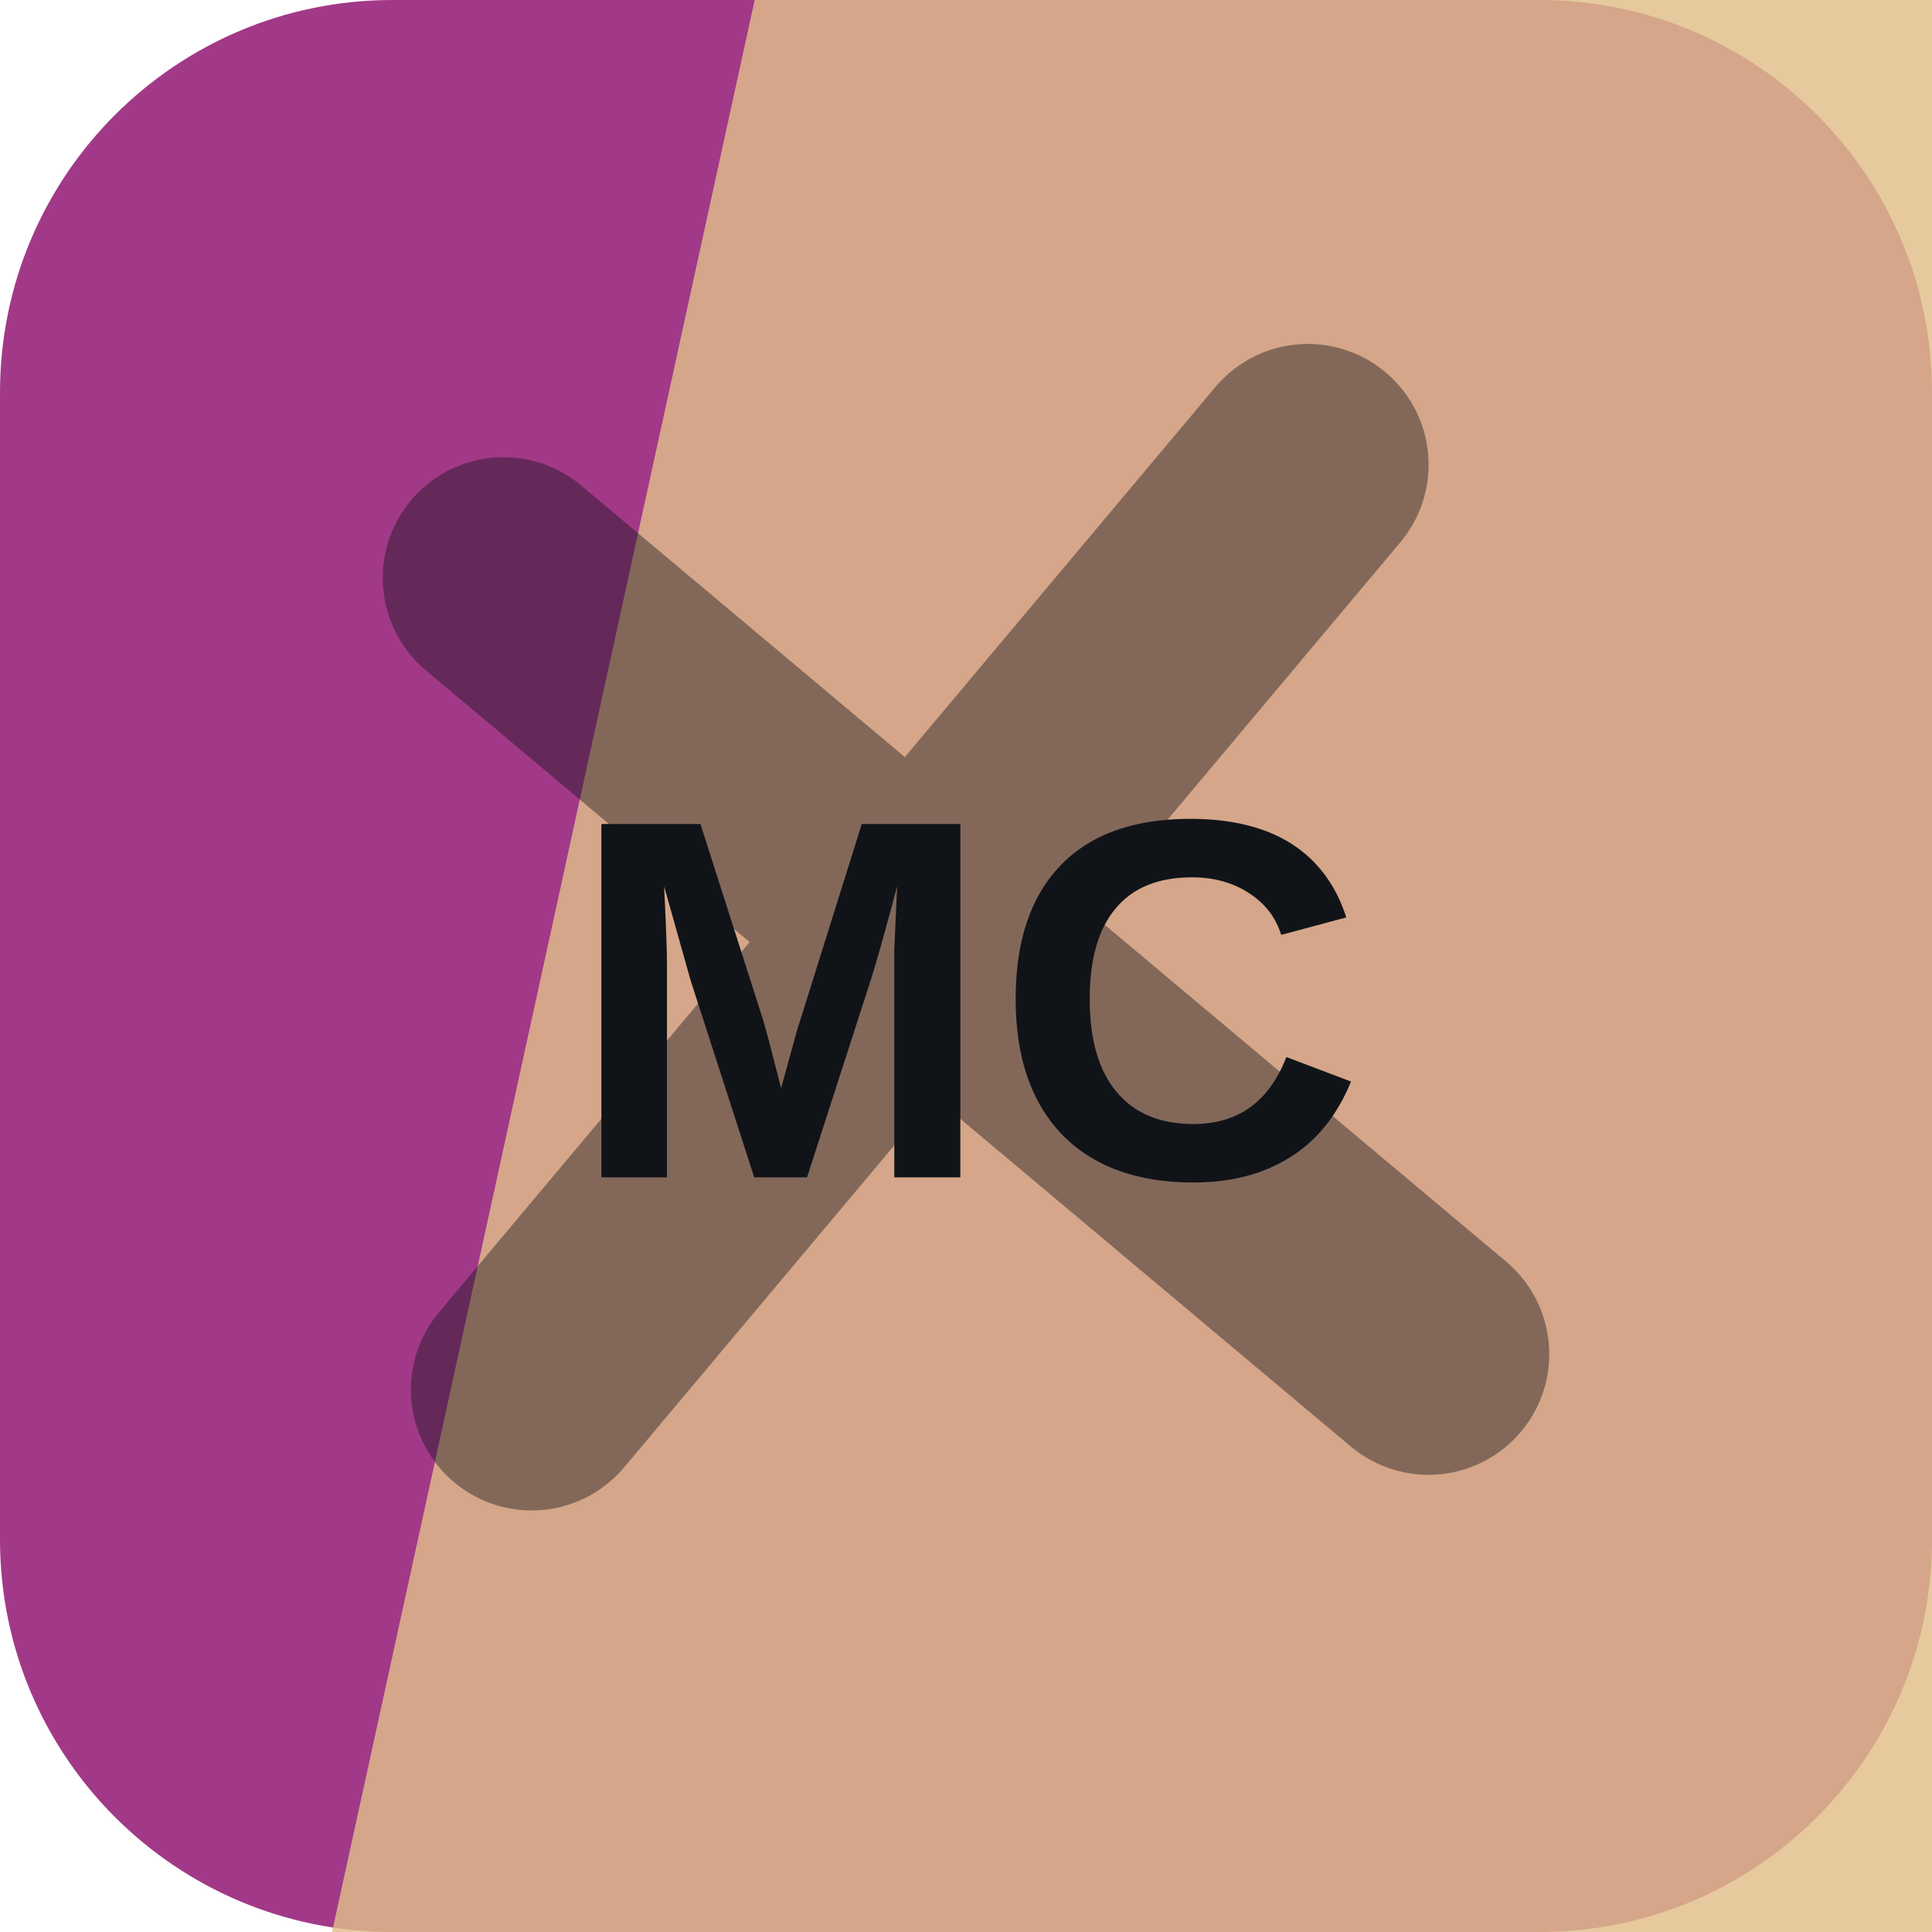
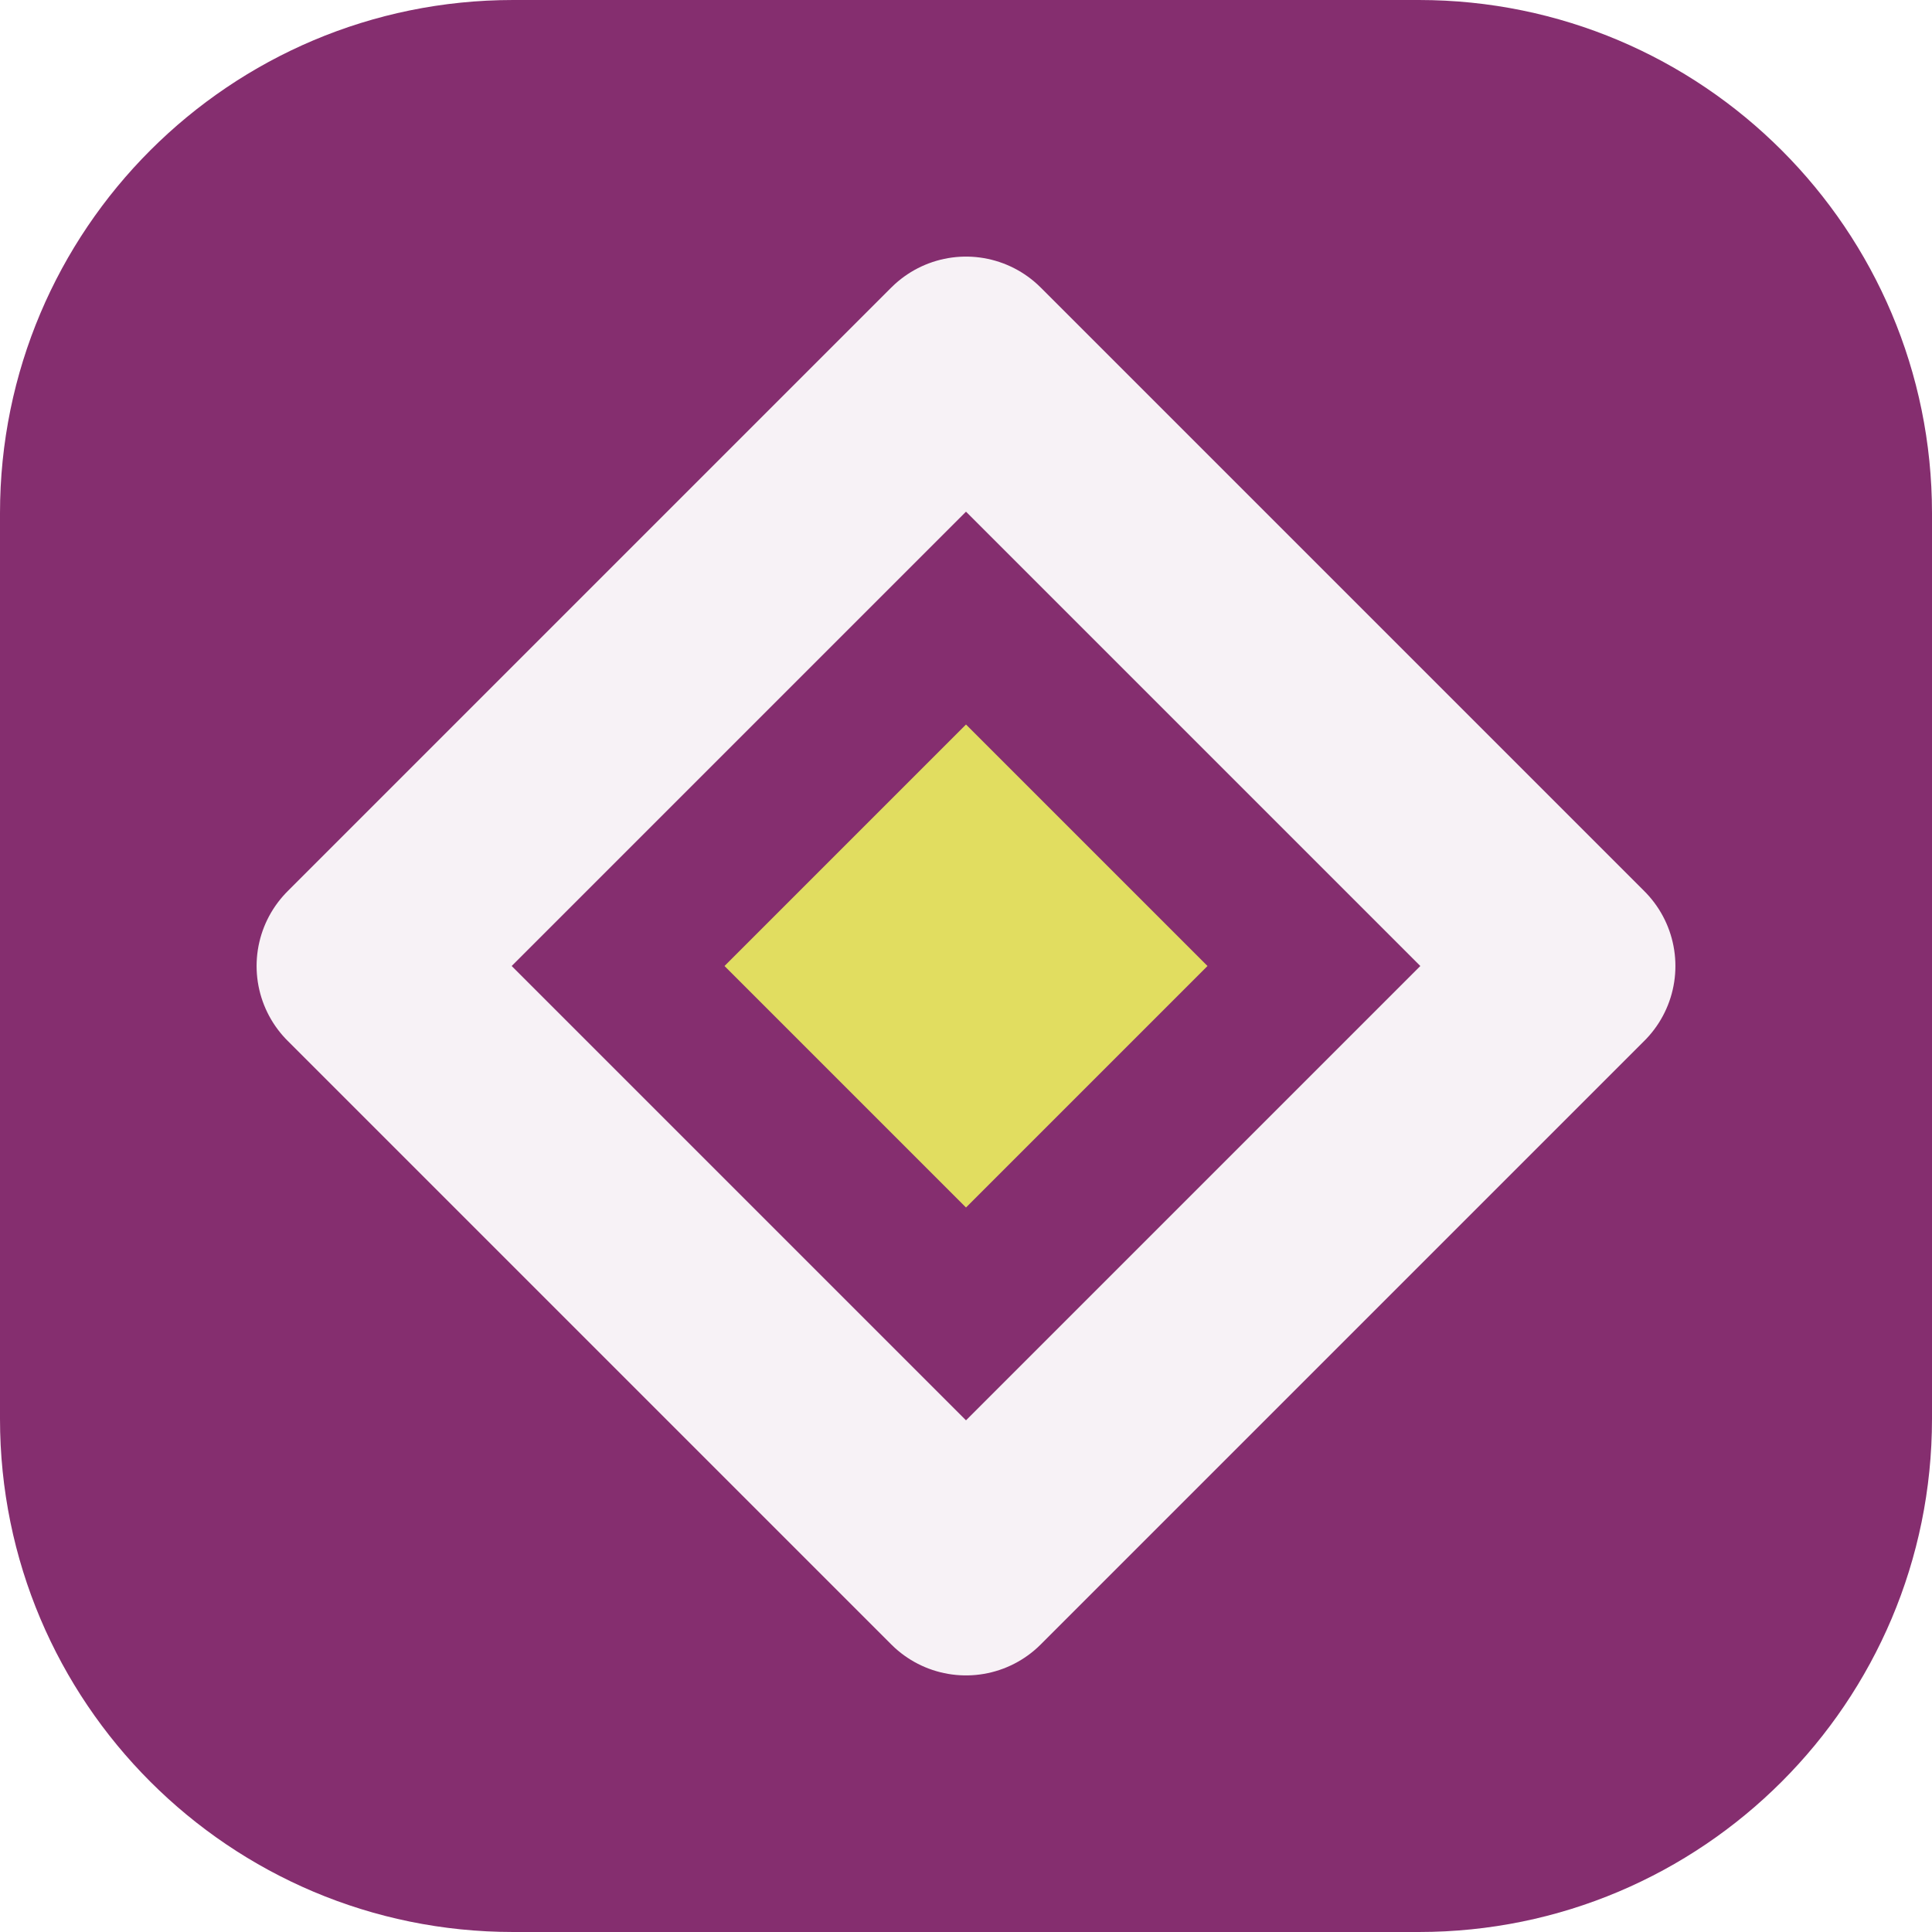
<svg xmlns="http://www.w3.org/2000/svg" width="64" height="64" viewBox="0 0 64 64" role="img">
-   <rect width="64" height="64" rx="13" fill="hsl(315 48% 43%)" />
-   <path d="M25 0h39v64H11Z" fill="hsl(36 60% 71%)" opacity="0.82" />
-   <g transform="rotate(130 32 32)" opacity="0.42">
-     <path d="M12 34h40M32 12v40" stroke="#101418" stroke-width="8" stroke-linecap="round" />
+   <rect width="64" height="64" rx="17" fill="hsl(315 49% 35%)" />
+   <g transform="rotate(180 32 32)">
+     <path d="M32 12 52 32 32 52 12 32Z" fill="none" stroke="hsl(315 24% 96%)" stroke-width="7" stroke-linejoin="round" />
+     <path d="M32 24 40 32 32 40 24 32Z" fill="hsl(58 68% 63%)" />
  </g>
-   <text x="32" y="39" text-anchor="middle" fill="#101418" font-family="Arial,Helvetica,sans-serif" font-size="17" font-weight="700" letter-spacing="0">MC</text>
</svg>
